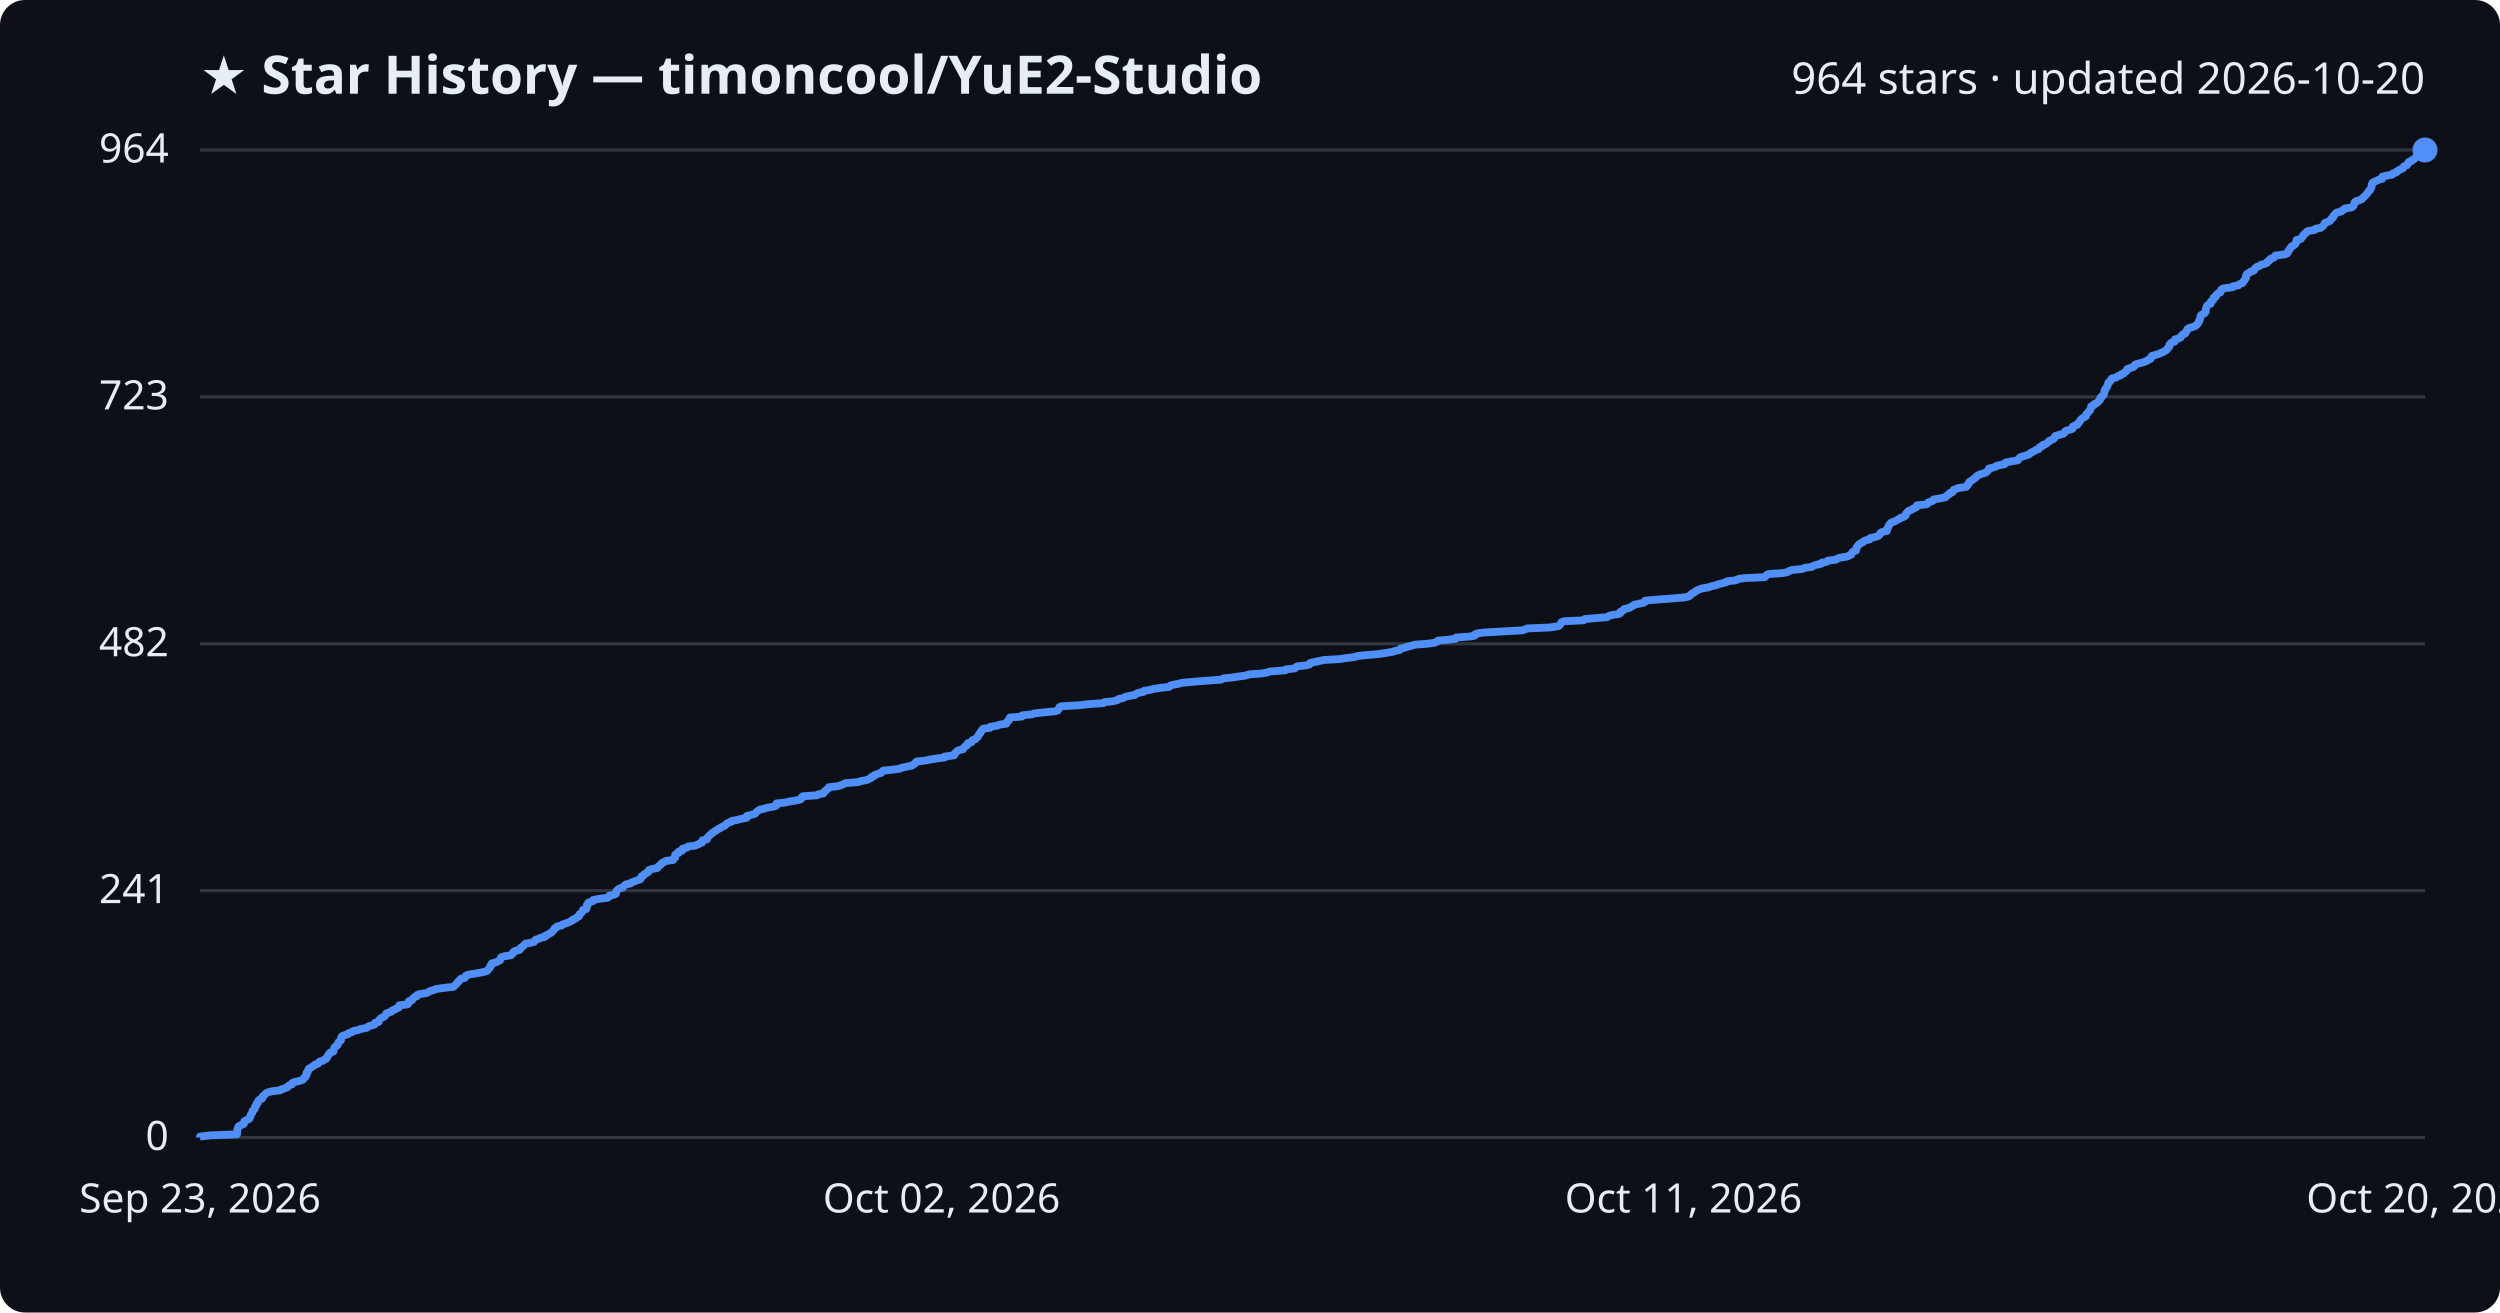
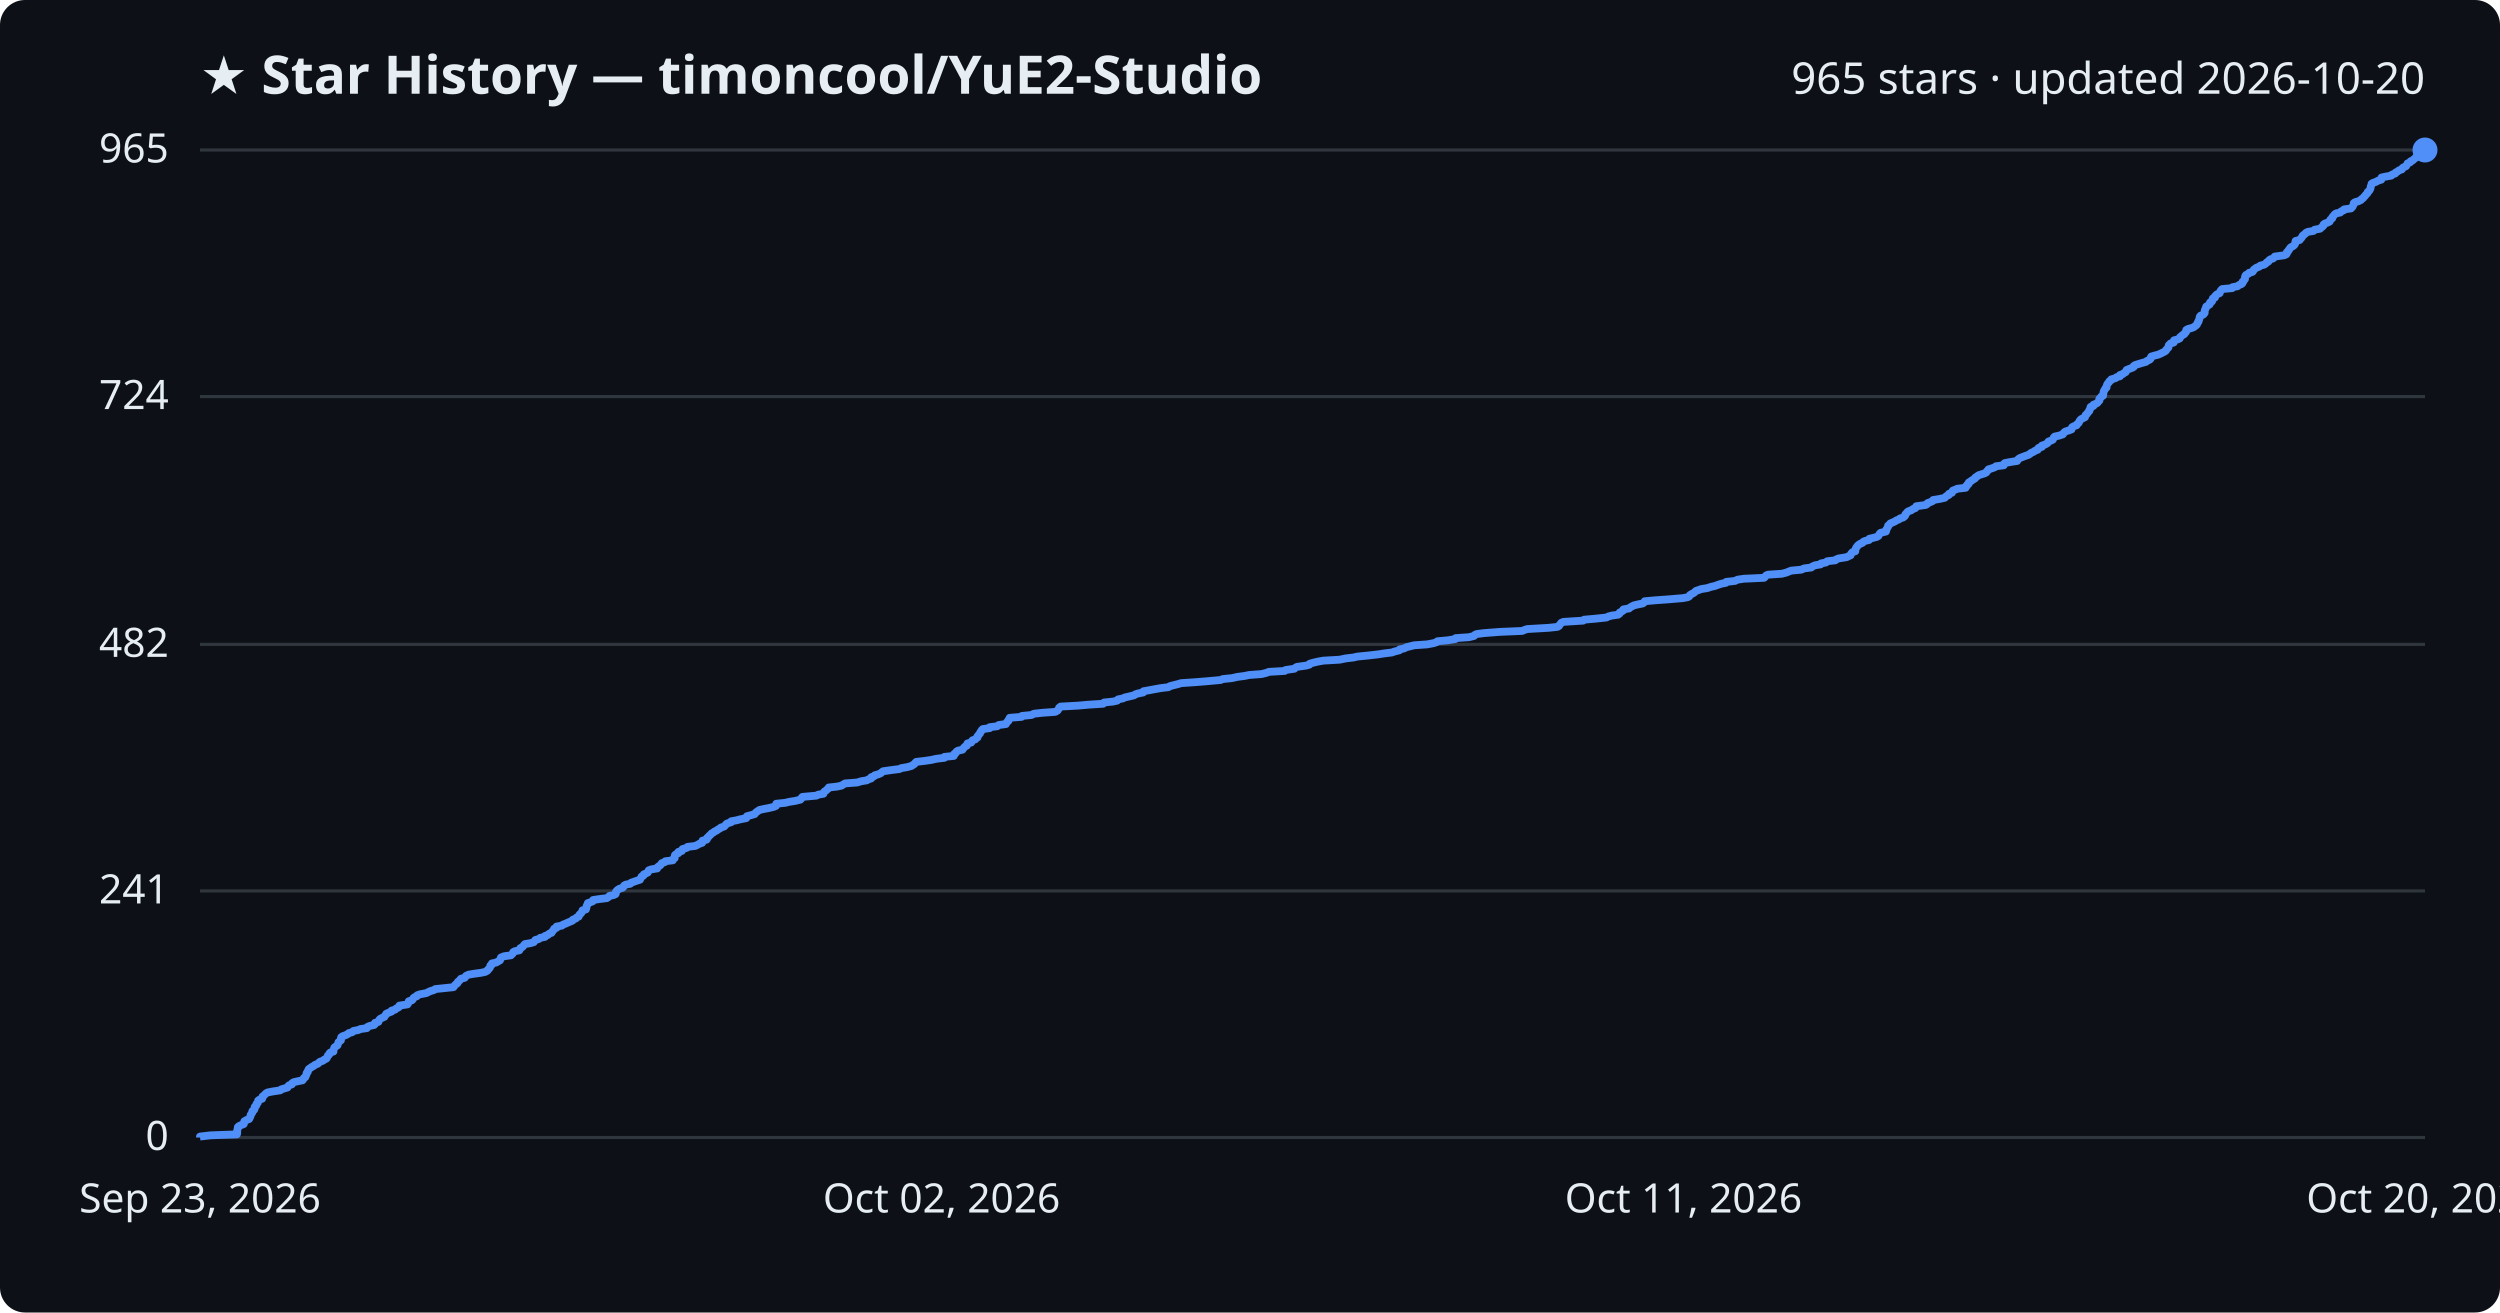
<svg xmlns="http://www.w3.org/2000/svg" viewBox="0 0 800 420" font-family="Segoe UI, sans-serif">
  <rect width="800" height="420" fill="#0d1117" rx="8" />
  <text x="64" y="30" fill="#e6edf3" font-size="17" font-weight="700">★ Star History — timoncool/YuE2-Studio</text>
-   <text x="776" y="30" fill="#e6edf3" font-size="14" text-anchor="end">964 stars · updated 2026-10-20</text>
+   <text x="776" y="30" fill="#e6edf3" font-size="14" text-anchor="end">965 stars · updated 2026-10-20</text>
  <line x1="64" y1="364.0" x2="776" y2="364.0" stroke="#30363d" stroke-width="1" />
  <text x="54" y="368.0" fill="#e6edf3" font-size="13" text-anchor="end">0</text>
-   <line x1="64" y1="285.0" x2="776" y2="285.0" stroke="#30363d" stroke-width="1" />
-   <text x="54" y="289.0" fill="#e6edf3" font-size="13" text-anchor="end">241</text>
-   <line x1="64" y1="206.0" x2="776" y2="206.0" stroke="#30363d" stroke-width="1" />
-   <text x="54" y="210.0" fill="#e6edf3" font-size="13" text-anchor="end">482</text>
-   <line x1="64" y1="127.0" x2="776" y2="127.0" stroke="#30363d" stroke-width="1" />
-   <text x="54" y="131.0" fill="#e6edf3" font-size="13" text-anchor="end">723</text>
+   <line x1="64" y1="285.1" x2="776" y2="285.1" stroke="#30363d" stroke-width="1" />
+   <text x="54" y="289.1" fill="#e6edf3" font-size="13" text-anchor="end">241</text>
+   <line x1="64" y1="206.2" x2="776" y2="206.2" stroke="#30363d" stroke-width="1" />
+   <text x="54" y="210.2" fill="#e6edf3" font-size="13" text-anchor="end">482</text>
+   <line x1="64" y1="126.9" x2="776" y2="126.9" stroke="#30363d" stroke-width="1" />
+   <text x="54" y="130.9" fill="#e6edf3" font-size="13" text-anchor="end">724</text>
  <line x1="64" y1="48.0" x2="776" y2="48.0" stroke="#30363d" stroke-width="1" />
-   <text x="54" y="52.0" fill="#e6edf3" font-size="13" text-anchor="end">964</text>
-   <path d="M64.0,364.0 L64.0,363.7 L67.4,363.3 L75.8,363.0 L75.9,362.7 L75.9,362.4 L75.9,362.0 L75.9,361.7 L76.0,361.4 L76.1,361.0 L76.2,360.7 L76.4,360.4 L77.0,360.1 L78.0,359.7 L78.1,359.4 L78.1,359.1 L78.2,358.8 L78.9,358.4 L79.7,358.1 L79.9,357.8 L80.0,357.4 L80.2,357.1 L80.2,356.8 L80.4,356.5 L80.7,356.1 L80.8,355.8 L80.8,355.5 L81.3,355.1 L81.5,354.8 L81.5,354.5 L81.6,354.2 L82.0,353.8 L82.0,353.5 L82.1,353.2 L82.5,352.9 L82.6,352.5 L82.7,352.2 L83.0,351.9 L83.9,351.5 L84.0,351.2 L84.0,350.9 L84.4,350.6 L84.8,350.2 L85.1,349.9 L85.6,349.6 L87.1,349.2 L89.7,348.9 L90.0,348.6 L91.0,348.3 L92.0,347.9 L92.2,347.6 L92.5,347.3 L93.4,347.0 L93.5,346.6 L94.0,346.3 L95.4,346.0 L96.8,345.6 L97.1,345.3 L97.2,345.0 L97.7,344.7 L97.8,344.3 L98.1,344.0 L98.1,343.7 L98.1,343.3 L98.5,343.0 L98.5,342.7 L98.7,342.4 L98.8,342.0 L99.4,341.7 L99.8,341.4 L100.4,341.1 L100.7,340.7 L101.7,340.4 L102.0,340.1 L102.3,339.7 L103.4,339.4 L103.7,339.1 L104.4,338.8 L104.6,338.4 L104.8,338.1 L104.9,337.8 L105.3,337.4 L105.4,337.1 L105.7,336.8 L106.7,336.5 L106.7,336.1 L106.8,335.8 L107.0,335.5 L107.0,335.2 L107.4,334.8 L108.0,334.5 L108.1,334.2 L108.2,333.8 L108.3,333.5 L108.7,333.2 L109.1,332.9 L109.1,332.5 L109.2,332.2 L109.2,331.9 L109.6,331.5 L110.5,331.2 L111.4,330.9 L111.6,330.6 L112.8,330.2 L113.1,329.9 L114.7,329.6 L115.3,329.3 L117.4,328.9 L117.6,328.6 L118.3,328.3 L119.8,327.9 L120.0,327.6 L120.0,327.3 L121.2,327.0 L121.2,326.6 L121.4,326.3 L121.7,326.0 L122.3,325.6 L123.0,325.3 L123.2,325.0 L123.5,324.7 L123.6,324.3 L124.5,324.0 L125.3,323.7 L125.4,323.4 L126.4,323.0 L126.8,322.7 L127.6,322.4 L127.8,322.0 L127.8,321.7 L130.4,321.4 L130.7,321.1 L130.7,320.7 L130.8,320.4 L131.8,320.1 L132.1,319.7 L132.2,319.4 L132.6,319.1 L133.4,318.8 L133.5,318.4 L134.3,318.1 L136.5,317.8 L137.0,317.5 L137.7,317.1 L138.9,316.8 L139.4,316.5 L142.2,316.1 L145.1,315.8 L145.4,315.5 L145.7,315.2 L146.1,314.8 L146.4,314.5 L146.5,314.2 L147.0,313.8 L147.2,313.5 L147.5,313.2 L148.8,312.9 L149.0,312.5 L149.1,312.2 L149.9,311.9 L151.7,311.6 L154.0,311.2 L155.3,310.9 L156.0,310.6 L156.2,310.2 L156.5,309.9 L156.8,309.6 L156.9,309.3 L157.0,308.9 L157.4,308.6 L157.4,308.3 L158.9,307.9 L159.3,307.6 L160.0,307.3 L160.1,307.0 L160.3,306.6 L160.4,306.3 L161.4,306.0 L163.5,305.7 L163.9,305.3 L164.2,305.0 L164.2,304.7 L164.8,304.3 L166.2,304.0 L166.5,303.7 L166.5,303.4 L167.1,303.0 L167.5,302.7 L167.7,302.4 L168.1,302.0 L169.8,301.7 L170.9,301.4 L171.1,301.1 L171.4,300.7 L172.5,300.4 L172.9,300.1 L174.4,299.8 L174.5,299.4 L175.3,299.1 L175.7,298.8 L176.5,298.4 L176.7,298.1 L177.0,297.8 L177.3,297.5 L177.4,297.1 L178.1,296.8 L178.2,296.5 L179.8,296.1 L180.1,295.8 L181.0,295.5 L181.9,295.2 L182.6,294.8 L183.3,294.5 L183.4,294.2 L184.3,293.9 L184.6,293.5 L185.3,293.2 L185.3,292.9 L185.5,292.5 L186.0,292.2 L186.2,291.9 L186.4,291.6 L186.5,291.2 L187.6,290.9 L187.7,290.6 L187.8,290.2 L187.8,289.9 L187.8,289.6 L188.2,289.3 L188.2,288.9 L189.0,288.6 L189.8,288.3 L189.8,288.0 L191.9,287.6 L194.3,287.3 L194.9,287.0 L195.0,286.6 L196.5,286.3 L197.1,286.0 L197.1,285.7 L197.2,285.3 L197.4,285.0 L197.7,284.7 L198.2,284.3 L199.3,284.0 L199.5,283.7 L199.8,283.4 L200.3,283.0 L201.8,282.7 L202.0,282.4 L203.1,282.0 L203.9,281.7 L204.9,281.4 L204.9,281.1 L205.3,280.7 L205.3,280.4 L206.0,280.1 L206.1,279.8 L206.8,279.4 L207.4,279.1 L207.4,278.8 L207.7,278.4 L208.5,278.1 L210.3,277.8 L210.4,277.5 L210.9,277.1 L211.3,276.8 L211.6,276.5 L211.9,276.1 L212.7,275.8 L213.0,275.5 L215.4,275.2 L215.5,274.8 L216.0,274.5 L216.0,274.2 L216.0,273.9 L216.1,273.5 L216.5,273.2 L217.2,272.9 L217.2,272.5 L218.3,272.2 L218.3,271.9 L218.4,271.6 L219.9,271.2 L220.1,270.9 L222.5,270.6 L223.4,270.2 L223.9,269.9 L224.7,269.6 L224.8,269.3 L224.8,268.9 L226.2,268.6 L226.3,268.3 L226.4,268.0 L226.8,267.6 L227.1,267.3 L227.5,267.0 L227.8,266.6 L228.4,266.3 L228.7,266.0 L229.3,265.7 L229.8,265.3 L230.5,265.0 L230.8,264.7 L231.8,264.3 L232.2,264.0 L232.4,263.7 L232.8,263.4 L234.0,263.0 L234.1,262.7 L235.8,262.4 L236.9,262.1 L238.9,261.7 L239.0,261.4 L239.0,261.1 L240.6,260.7 L241.6,260.4 L241.8,260.1 L242.1,259.8 L242.7,259.4 L243.1,259.1 L244.4,258.8 L245.9,258.4 L247.6,258.1 L248.4,257.8 L248.4,257.5 L248.5,257.1 L251.3,256.8 L252.6,256.5 L254.5,256.2 L256.2,255.8 L256.5,255.5 L256.5,255.2 L256.9,254.8 L261.4,254.5 L261.8,254.2 L263.5,253.9 L263.7,253.5 L263.9,253.2 L264.4,252.9 L264.7,252.5 L265.2,252.2 L265.3,251.9 L268.0,251.6 L269.3,251.2 L270.0,250.9 L270.5,250.6 L274.4,250.3 L275.7,249.9 L277.4,249.6 L278.0,249.3 L278.8,248.9 L278.9,248.6 L279.8,248.3 L279.9,248.0 L281.0,247.6 L282.0,247.3 L282.2,247.0 L282.6,246.6 L285.5,246.3 L287.9,246.0 L288.5,245.7 L290.3,245.3 L291.8,245.0 L292.2,244.7 L292.7,244.4 L293.0,244.0 L293.3,243.7 L295.9,243.4 L298.0,243.0 L299.8,242.7 L302.3,242.4 L302.3,242.1 L305.3,241.7 L305.5,241.4 L305.5,241.1 L306.0,240.7 L306.2,240.4 L306.7,240.1 L308.1,239.8 L308.3,239.4 L308.6,239.1 L308.9,238.8 L309.5,238.5 L309.5,238.1 L309.7,237.8 L310.9,237.5 L311.0,237.1 L311.3,236.8 L312.2,236.5 L312.4,236.2 L312.9,235.8 L313.0,235.5 L313.2,235.2 L313.4,234.8 L313.8,234.5 L313.8,234.2 L314.1,233.9 L314.3,233.5 L314.6,233.2 L316.8,232.9 L316.8,232.6 L319.2,232.2 L319.7,231.9 L322.0,231.6 L322.1,231.2 L322.3,230.9 L322.8,230.6 L322.8,230.3 L323.1,229.9 L323.2,229.6 L327.0,229.3 L327.1,228.9 L330.2,228.6 L330.9,228.3 L333.6,228.0 L337.8,227.6 L338.5,227.3 L338.7,227.0 L338.9,226.7 L339.0,226.3 L339.6,226.0 L345.1,225.7 L348.5,225.3 L353.1,225.0 L353.4,224.7 L356.3,224.4 L357.6,224.0 L357.9,223.7 L359.4,223.4 L360.1,223.0 L361.3,222.7 L363.1,222.4 L363.4,222.1 L364.3,221.7 L365.9,221.4 L366.0,221.1 L367.8,220.8 L369.4,220.4 L371.5,220.1 L374.1,219.8 L374.5,219.4 L375.6,219.1 L377.2,218.8 L378.2,218.5 L382.6,218.1 L386.4,217.8 L390.7,217.5 L391.5,217.1 L394.3,216.8 L396.2,216.5 L398.5,216.2 L399.8,215.8 L403.8,215.5 L405.5,215.2 L406.2,214.9 L411.3,214.5 L411.5,214.2 L414.3,213.9 L414.6,213.5 L415.2,213.2 L418.1,212.9 L419.1,212.6 L419.2,212.2 L420.3,211.9 L421.9,211.6 L423.6,211.2 L428.8,210.9 L430.7,210.6 L433.2,210.3 L434.6,209.9 L437.6,209.6 L441.2,209.3 L443.1,209.0 L445.6,208.6 L446.4,208.3 L447.9,208.0 L448.1,207.6 L449.4,207.3 L450.3,207.0 L451.4,206.7 L452.7,206.3 L456.8,206.0 L459.0,205.7 L459.9,205.3 L460.1,205.0 L463.5,204.7 L465.8,204.4 L466.0,204.0 L470.3,203.7 L471.9,203.4 L472.0,203.0 L472.7,202.7 L474.9,202.4 L480.2,202.1 L487.3,201.7 L488.0,201.4 L488.8,201.1 L495.8,200.8 L498.6,200.4 L499.1,200.1 L499.3,199.8 L499.5,199.4 L499.7,199.1 L500.5,198.8 L506.8,198.5 L507.1,198.1 L510.5,197.8 L514.3,197.5 L514.8,197.1 L515.9,196.8 L518.0,196.5 L518.5,196.2 L518.5,195.8 L519.1,195.5 L519.6,195.2 L519.7,194.9 L521.5,194.5 L521.8,194.2 L522.5,193.9 L523.0,193.5 L524.4,193.2 L525.9,192.9 L526.4,192.6 L526.5,192.2 L529.8,191.9 L534.0,191.6 L538.7,191.2 L540.3,190.9 L540.8,190.6 L541.0,190.3 L541.5,189.9 L542.1,189.6 L542.5,189.3 L542.9,189.0 L543.8,188.6 L544.6,188.3 L546.5,188.0 L547.7,187.6 L549.0,187.3 L549.8,187.0 L551.0,186.7 L552.5,186.3 L552.6,186.0 L555.5,185.7 L556.2,185.3 L558.2,185.0 L564.7,184.7 L565.0,184.4 L565.3,184.0 L565.9,183.7 L570.4,183.4 L571.9,183.1 L572.6,182.7 L573.4,182.4 L576.6,182.1 L577.5,181.7 L579.8,181.4 L580.2,181.1 L581.0,180.8 L582.8,180.4 L582.9,180.1 L584.5,179.8 L584.9,179.4 L587.5,179.1 L587.8,178.8 L588.6,178.5 L591.1,178.1 L591.7,177.8 L592.4,177.5 L592.5,177.2 L592.7,176.8 L593.0,176.5 L593.9,176.2 L593.9,175.8 L594.1,175.5 L594.1,175.2 L594.3,174.9 L594.6,174.5 L594.9,174.2 L595.3,173.9 L596.2,173.5 L596.4,173.2 L597.0,172.9 L598.3,172.6 L598.4,172.2 L599.8,171.9 L600.8,171.6 L601.3,171.3 L601.6,170.9 L601.7,170.6 L602.1,170.3 L603.8,169.9 L603.8,169.6 L603.8,169.3 L604.1,169.0 L604.2,168.6 L604.4,168.3 L604.5,168.0 L604.9,167.6 L605.1,167.3 L605.8,167.0 L606.6,166.7 L607.2,166.3 L607.9,166.0 L608.2,165.7 L609.2,165.4 L609.8,165.0 L609.9,164.7 L609.9,164.4 L610.3,164.0 L610.5,163.7 L610.9,163.4 L611.8,163.1 L612.3,162.7 L613.1,162.4 L613.4,162.1 L613.4,161.7 L616.4,161.4 L616.9,161.1 L617.0,160.8 L618.2,160.4 L618.7,160.1 L618.8,159.8 L620.7,159.5 L622.6,159.1 L622.8,158.8 L623.1,158.5 L623.8,158.1 L623.9,157.8 L624.8,157.5 L624.9,157.2 L625.1,156.8 L625.9,156.5 L626.5,156.2 L629.2,155.8 L629.3,155.5 L629.7,155.2 L629.8,154.9 L630.2,154.5 L630.2,154.2 L630.7,153.9 L631.1,153.6 L631.7,153.2 L632.2,152.9 L632.3,152.6 L632.8,152.2 L633.4,151.9 L634.2,151.6 L635.3,151.3 L635.9,150.9 L636.1,150.6 L636.4,150.3 L636.5,149.9 L637.8,149.6 L638.7,149.3 L639.0,149.0 L641.4,148.6 L641.4,148.3 L641.8,148.0 L643.3,147.7 L645.7,147.3 L645.9,147.0 L646.1,146.7 L646.5,146.3 L647.5,146.0 L648.4,145.7 L649.3,145.4 L649.7,145.0 L650.2,144.7 L650.9,144.4 L651.4,144.0 L652.4,143.7 L652.4,143.4 L652.7,143.1 L653.6,142.7 L653.7,142.4 L654.6,142.1 L655.1,141.8 L655.5,141.4 L655.7,141.1 L656.5,140.8 L657.2,140.4 L657.4,140.1 L657.5,139.8 L657.7,139.5 L659.1,139.1 L660.3,138.8 L660.6,138.5 L660.8,138.1 L661.2,137.8 L662.3,137.5 L663.2,137.2 L663.2,136.8 L663.3,136.5 L663.9,136.2 L664.8,135.9 L664.9,135.5 L665.3,135.2 L665.5,134.9 L665.7,134.5 L666.0,134.2 L666.3,133.9 L666.8,133.6 L667.5,133.2 L667.5,132.9 L667.6,132.6 L668.0,132.2 L668.3,131.9 L668.5,131.6 L668.8,131.3 L668.9,130.9 L669.1,130.6 L669.2,130.3 L669.2,130.0 L670.1,129.6 L670.2,129.3 L670.9,129.0 L671.4,128.6 L671.6,128.3 L672.0,128.0 L672.1,127.7 L672.1,127.3 L672.6,127.0 L672.7,126.7 L673.2,126.3 L673.3,126.0 L673.4,125.7 L673.4,125.4 L673.4,125.0 L673.6,124.7 L673.9,124.4 L674.0,124.0 L674.3,123.7 L674.4,123.4 L674.5,123.1 L674.6,122.7 L674.7,122.4 L675.2,122.1 L675.3,121.8 L675.7,121.4 L675.8,121.1 L677.2,120.8 L677.6,120.4 L678.6,120.1 L678.7,119.8 L679.6,119.5 L679.9,119.1 L680.4,118.8 L680.7,118.5 L680.7,118.1 L681.5,117.8 L682.6,117.5 L683.0,117.2 L683.1,116.8 L683.6,116.5 L684.9,116.2 L685.9,115.9 L687.0,115.5 L687.3,115.2 L688.1,114.9 L688.4,114.5 L688.4,114.2 L688.6,113.9 L689.7,113.6 L690.9,113.2 L691.6,112.9 L692.3,112.6 L693.0,112.2 L693.4,111.9 L693.5,111.6 L693.9,111.3 L694.2,110.9 L694.2,110.6 L694.2,110.3 L694.5,110.0 L694.9,109.6 L695.9,109.3 L695.9,109.0 L696.0,108.6 L697.2,108.3 L697.8,108.0 L697.8,107.7 L698.3,107.3 L698.5,107.0 L699.3,106.7 L699.4,106.3 L699.7,106.0 L699.8,105.7 L699.9,105.4 L700.4,105.0 L701.5,104.7 L702.3,104.4 L702.8,104.1 L703.2,103.7 L703.4,103.4 L703.5,103.1 L703.8,102.7 L703.8,102.4 L704.0,102.1 L704.1,101.8 L704.1,101.4 L704.2,101.1 L704.4,100.8 L705.2,100.4 L705.6,100.1 L705.8,99.8 L705.8,99.5 L705.8,99.1 L705.9,98.8 L706.0,98.5 L706.1,98.2 L706.3,97.8 L706.7,97.5 L707.4,97.2 L707.4,96.8 L707.5,96.5 L708.0,96.2 L708.3,95.9 L708.3,95.5 L708.4,95.2 L709.1,94.9 L709.1,94.5 L709.4,94.2 L709.7,93.9 L710.5,93.6 L710.7,93.2 L710.7,92.9 L710.9,92.6 L711.4,92.3 L714.5,91.9 L714.6,91.6 L716.3,91.3 L716.7,90.9 L717.6,90.6 L717.8,90.3 L717.9,90.0 L718.3,89.6 L718.4,89.3 L718.7,89.0 L718.7,88.6 L718.7,88.3 L718.8,88.0 L719.0,87.7 L719.8,87.3 L720.0,87.0 L721.0,86.7 L721.4,86.4 L721.5,86.0 L721.8,85.7 L722.2,85.4 L723.3,85.0 L723.6,84.7 L724.8,84.4 L725.4,84.1 L725.6,83.7 L726.2,83.4 L726.3,83.1 L726.8,82.7 L727.7,82.4 L728.0,82.1 L728.1,81.8 L731.1,81.4 L731.9,81.1 L732.1,80.8 L732.1,80.5 L732.5,80.1 L732.6,79.8 L732.9,79.5 L733.1,79.1 L733.4,78.8 L734.0,78.5 L734.4,78.2 L734.7,77.8 L734.8,77.5 L734.8,77.2 L734.9,76.8 L736.2,76.5 L736.4,76.2 L736.7,75.9 L737.0,75.5 L737.1,75.2 L737.4,74.9 L737.9,74.6 L738.1,74.2 L738.7,73.9 L740.6,73.6 L741.0,73.2 L742.7,72.9 L743.0,72.6 L743.4,72.3 L743.7,71.9 L743.8,71.6 L744.0,71.3 L745.2,70.9 L745.7,70.6 L745.9,70.3 L746.0,70.0 L746.6,69.6 L746.6,69.3 L746.8,69.0 L747.1,68.7 L747.4,68.3 L747.8,68.0 L749.2,67.7 L749.5,67.3 L750.2,67.0 L750.4,66.7 L752.5,66.4 L753.0,66.0 L753.2,65.7 L753.3,65.4 L753.4,65.0 L753.5,64.7 L753.9,64.4 L755.0,64.1 L755.8,63.7 L756.0,63.4 L756.4,63.1 L756.7,62.8 L757.1,62.4 L757.3,62.1 L757.6,61.8 L757.9,61.4 L758.0,61.1 L758.4,60.8 L758.6,60.5 L758.8,60.1 L758.9,59.8 L758.9,59.5 L758.9,59.1 L759.2,58.8 L759.2,58.5 L759.7,58.2 L760.6,57.8 L761.3,57.5 L762.3,57.2 L762.3,56.9 L762.4,56.5 L763.8,56.2 L765.5,55.9 L765.7,55.5 L766.8,55.2 L766.9,54.9 L767.5,54.6 L768.0,54.2 L768.9,53.9 L769.0,53.6 L769.3,53.2 L770.2,52.9 L770.4,52.6 L770.6,52.3 L770.7,51.9 L771.6,51.6 L771.7,51.3 L772.4,51.0 L772.8,50.6 L773.2,50.3 L773.4,50.0 L774.7,49.6 L774.8,49.3 L774.9,49.0 L775.3,48.7 L775.8,48.3 L776.0,48.0 L776.0,48.0" fill="none" stroke="#4f8ff7" stroke-width="2.5" stroke-linejoin="round" />
+   <text x="54" y="52.0" fill="#e6edf3" font-size="13" text-anchor="end">965</text>
+   <path d="M64.0,364.0 L64.0,363.7 L67.4,363.3 L75.8,363.0 L75.9,362.7 L75.9,362.4 L75.9,362.0 L75.9,361.7 L76.0,361.4 L76.1,361.1 L76.1,360.7 L76.4,360.4 L77.0,360.1 L78.0,359.7 L78.1,359.4 L78.1,359.1 L78.2,358.8 L78.9,358.4 L79.7,358.1 L79.9,357.8 L80.0,357.5 L80.2,357.1 L80.2,356.8 L80.4,356.5 L80.7,356.1 L80.7,355.8 L80.8,355.5 L81.3,355.2 L81.5,354.8 L81.5,354.5 L81.5,354.2 L82.0,353.8 L82.0,353.5 L82.1,353.2 L82.5,352.9 L82.6,352.5 L82.6,352.2 L83.0,351.9 L83.9,351.6 L84.0,351.2 L84.0,350.9 L84.4,350.6 L84.8,350.2 L85.1,349.9 L85.6,349.6 L87.1,349.3 L89.7,348.9 L90.0,348.6 L91.0,348.3 L92.0,348.0 L92.2,347.6 L92.5,347.3 L93.4,347.0 L93.5,346.6 L94.0,346.3 L95.3,346.0 L96.8,345.7 L97.1,345.3 L97.2,345.0 L97.7,344.7 L97.8,344.4 L98.0,344.0 L98.1,343.7 L98.1,343.4 L98.5,343.0 L98.5,342.7 L98.7,342.4 L98.8,342.1 L99.4,341.7 L99.8,341.4 L100.4,341.1 L100.7,340.8 L101.7,340.4 L102.0,340.1 L102.3,339.8 L103.4,339.4 L103.7,339.1 L104.4,338.8 L104.6,338.5 L104.8,338.1 L104.9,337.8 L105.3,337.5 L105.4,337.1 L105.7,336.8 L106.7,336.5 L106.7,336.2 L106.8,335.8 L106.9,335.5 L107.0,335.2 L107.4,334.9 L108.0,334.5 L108.1,334.2 L108.2,333.9 L108.3,333.5 L108.7,333.2 L109.1,332.9 L109.1,332.6 L109.1,332.2 L109.2,331.9 L109.6,331.6 L110.5,331.3 L111.3,330.9 L111.6,330.6 L112.7,330.3 L113.1,329.9 L114.7,329.6 L115.3,329.3 L117.4,329.0 L117.6,328.6 L118.3,328.3 L119.7,328.0 L120.0,327.7 L120.0,327.3 L121.1,327.0 L121.2,326.7 L121.4,326.3 L121.7,326.0 L122.3,325.7 L123.0,325.4 L123.2,325.0 L123.5,324.7 L123.6,324.4 L124.5,324.0 L125.3,323.7 L125.3,323.4 L126.4,323.1 L126.8,322.7 L127.5,322.4 L127.8,322.1 L127.8,321.8 L130.4,321.4 L130.6,321.1 L130.7,320.8 L130.8,320.4 L131.8,320.1 L132.1,319.8 L132.2,319.5 L132.6,319.1 L133.4,318.8 L133.5,318.5 L134.3,318.2 L136.4,317.8 L137.0,317.5 L137.6,317.2 L138.9,316.8 L139.3,316.5 L142.2,316.2 L145.1,315.9 L145.4,315.5 L145.6,315.2 L146.0,314.9 L146.4,314.6 L146.5,314.2 L146.9,313.9 L147.2,313.6 L147.5,313.2 L148.7,312.9 L148.9,312.6 L149.1,312.3 L149.9,311.9 L151.7,311.6 L153.9,311.3 L155.3,311.0 L156.0,310.6 L156.1,310.3 L156.5,310.0 L156.8,309.6 L156.9,309.3 L156.9,309.0 L157.4,308.7 L157.4,308.3 L158.8,308.0 L159.3,307.7 L160.0,307.3 L160.1,307.0 L160.2,306.7 L160.3,306.4 L161.3,306.0 L163.5,305.7 L163.8,305.4 L164.1,305.1 L164.2,304.7 L164.7,304.4 L166.2,304.1 L166.4,303.7 L166.5,303.4 L167.1,303.1 L167.4,302.8 L167.7,302.4 L168.0,302.1 L169.8,301.8 L170.8,301.5 L171.1,301.1 L171.3,300.8 L172.4,300.5 L172.9,300.1 L174.4,299.8 L174.4,299.5 L175.3,299.2 L175.7,298.8 L176.5,298.5 L176.6,298.2 L176.9,297.9 L177.2,297.5 L177.3,297.2 L178.1,296.9 L178.1,296.5 L179.8,296.2 L180.1,295.9 L180.9,295.6 L181.8,295.2 L182.5,294.9 L183.2,294.6 L183.3,294.3 L184.3,293.9 L184.5,293.6 L185.2,293.3 L185.3,292.9 L185.5,292.6 L185.9,292.3 L186.1,292.0 L186.4,291.6 L186.4,291.3 L187.5,291.0 L187.6,290.6 L187.7,290.3 L187.7,290.0 L187.8,289.7 L188.1,289.3 L188.1,289.0 L189.0,288.7 L189.7,288.4 L189.8,288.0 L191.8,287.7 L194.2,287.4 L194.8,287.0 L195.0,286.7 L196.4,286.4 L197.0,286.1 L197.1,285.7 L197.1,285.4 L197.3,285.1 L197.6,284.8 L198.2,284.4 L199.2,284.1 L199.5,283.8 L199.7,283.4 L200.2,283.1 L201.7,282.8 L201.9,282.5 L203.0,282.1 L203.9,281.8 L204.8,281.5 L204.9,281.2 L205.2,280.8 L205.3,280.5 L205.9,280.2 L206.0,279.8 L206.7,279.5 L207.3,279.2 L207.4,278.9 L207.6,278.5 L208.4,278.2 L210.3,277.9 L210.3,277.6 L210.8,277.2 L211.3,276.9 L211.5,276.6 L211.8,276.2 L212.7,275.9 L212.9,275.6 L215.3,275.3 L215.4,274.9 L215.9,274.6 L215.9,274.3 L215.9,273.9 L216.0,273.6 L216.4,273.3 L217.1,273.0 L217.1,272.6 L218.2,272.3 L218.2,272.0 L218.4,271.7 L219.8,271.3 L220.0,271.0 L222.5,270.7 L223.3,270.3 L223.8,270.0 L224.7,269.7 L224.7,269.4 L224.8,269.0 L226.1,268.7 L226.3,268.4 L226.3,268.1 L226.8,267.7 L227.0,267.4 L227.4,267.1 L227.7,266.7 L228.3,266.4 L228.6,266.1 L229.3,265.8 L229.8,265.4 L230.4,265.1 L230.7,264.8 L231.7,264.5 L232.1,264.1 L232.3,263.8 L232.7,263.5 L234.0,263.1 L234.0,262.8 L235.7,262.5 L236.8,262.2 L238.8,261.8 L238.9,261.5 L239.0,261.2 L240.5,260.8 L241.5,260.5 L241.7,260.2 L242.0,259.9 L242.6,259.5 L243.0,259.2 L244.3,258.9 L245.9,258.6 L247.6,258.2 L248.3,257.9 L248.4,257.6 L248.4,257.2 L251.3,256.9 L252.5,256.6 L254.4,256.3 L256.1,255.9 L256.4,255.6 L256.5,255.3 L256.8,255.0 L261.3,254.6 L261.8,254.3 L263.5,254.0 L263.6,253.6 L263.8,253.3 L264.3,253.0 L264.6,252.7 L265.1,252.3 L265.2,252.0 L267.9,251.7 L269.3,251.4 L269.9,251.0 L270.4,250.7 L274.3,250.4 L275.6,250.0 L277.4,249.7 L277.9,249.4 L278.8,249.1 L278.8,248.7 L279.7,248.4 L279.9,248.1 L281.0,247.8 L281.9,247.4 L282.2,247.1 L282.6,246.8 L285.4,246.4 L287.8,246.1 L288.4,245.8 L290.2,245.5 L291.7,245.1 L292.1,244.8 L292.6,244.5 L292.9,244.1 L293.2,243.8 L295.8,243.5 L297.9,243.2 L299.7,242.8 L302.2,242.5 L302.2,242.2 L305.2,241.9 L305.4,241.5 L305.4,241.2 L305.9,240.9 L306.1,240.5 L306.6,240.2 L308.0,239.9 L308.2,239.6 L308.5,239.2 L308.8,238.9 L309.4,238.6 L309.4,238.3 L309.6,237.9 L310.8,237.6 L310.9,237.3 L311.2,236.9 L312.1,236.6 L312.3,236.3 L312.8,236.0 L312.8,235.6 L313.1,235.3 L313.3,235.0 L313.6,234.7 L313.7,234.3 L314.0,234.0 L314.1,233.7 L314.5,233.3 L316.7,233.0 L316.7,232.7 L319.1,232.4 L319.6,232.0 L321.9,231.7 L322.0,231.4 L322.2,231.1 L322.7,230.7 L322.7,230.4 L323.0,230.1 L323.1,229.7 L326.9,229.4 L327.0,229.1 L330.1,228.8 L330.8,228.4 L333.5,228.1 L337.7,227.8 L338.4,227.4 L338.6,227.1 L338.8,226.8 L338.9,226.5 L339.4,226.1 L345.0,225.8 L348.3,225.5 L353.0,225.2 L353.3,224.8 L356.2,224.5 L357.5,224.2 L357.8,223.8 L359.3,223.5 L359.9,223.2 L361.2,222.9 L362.9,222.5 L363.3,222.2 L364.2,221.9 L365.8,221.6 L365.9,221.2 L367.6,220.9 L369.2,220.6 L371.4,220.2 L373.9,219.9 L374.3,219.6 L375.4,219.3 L377.0,218.9 L378.0,218.6 L382.5,218.3 L386.2,218.0 L390.6,217.6 L391.3,217.3 L394.2,217.0 L396.0,216.6 L398.3,216.3 L399.7,216.0 L403.7,215.7 L405.3,215.3 L406.0,215.0 L411.1,214.7 L411.4,214.4 L414.2,214.0 L414.5,213.7 L415.0,213.4 L417.9,213.0 L419.0,212.7 L419.1,212.4 L420.1,212.1 L421.8,211.7 L423.5,211.4 L428.7,211.1 L430.6,210.7 L433.1,210.4 L434.4,210.1 L437.5,209.8 L441.0,209.4 L442.9,209.1 L445.4,208.8 L446.2,208.5 L447.8,208.1 L447.9,207.8 L449.3,207.5 L450.1,207.1 L451.3,206.8 L452.5,206.5 L456.7,206.2 L458.8,205.8 L459.7,205.5 L460.0,205.2 L463.3,204.9 L465.7,204.5 L465.8,204.2 L470.1,203.9 L471.7,203.5 L471.9,203.2 L472.5,202.9 L474.8,202.6 L480.0,202.2 L487.1,201.9 L487.8,201.6 L488.7,201.3 L495.6,200.9 L498.4,200.6 L498.9,200.3 L499.1,199.9 L499.4,199.6 L499.6,199.3 L500.3,199.0 L506.6,198.6 L506.9,198.3 L510.3,198.0 L514.1,197.6 L514.6,197.3 L515.7,197.0 L517.8,196.7 L518.3,196.3 L518.3,196.0 L518.9,195.7 L519.4,195.4 L519.5,195.0 L521.3,194.7 L521.6,194.4 L522.3,194.0 L522.9,193.7 L524.2,193.4 L525.7,193.1 L526.2,192.7 L526.3,192.4 L529.6,192.1 L533.8,191.8 L538.5,191.4 L540.1,191.1 L540.6,190.8 L540.8,190.4 L541.3,190.1 L541.9,189.8 L542.3,189.5 L542.7,189.1 L543.6,188.8 L544.4,188.5 L546.3,188.2 L547.5,187.8 L548.8,187.5 L549.6,187.2 L550.8,186.8 L552.3,186.5 L552.4,186.2 L555.2,185.9 L556.0,185.5 L558.0,185.2 L564.5,184.9 L564.8,184.6 L565.1,184.2 L565.7,183.9 L570.2,183.6 L571.7,183.2 L572.4,182.9 L573.2,182.6 L576.4,182.3 L577.3,181.9 L579.6,181.6 L579.9,181.3 L580.8,180.9 L582.6,180.6 L582.7,180.3 L584.3,180.0 L584.7,179.6 L587.3,179.3 L587.6,179.0 L588.4,178.7 L590.9,178.3 L591.5,178.0 L592.2,177.7 L592.3,177.3 L592.5,177.0 L592.8,176.7 L593.7,176.4 L593.7,176.0 L593.8,175.7 L593.9,175.4 L594.1,175.1 L594.4,174.7 L594.7,174.4 L595.1,174.1 L596.0,173.7 L596.2,173.4 L596.8,173.1 L598.1,172.8 L598.2,172.4 L599.5,172.1 L600.6,171.8 L601.1,171.5 L601.3,171.1 L601.5,170.8 L601.8,170.5 L603.5,170.1 L603.6,169.8 L603.6,169.5 L603.8,169.2 L604.0,168.8 L604.2,168.5 L604.2,168.2 L604.6,167.9 L604.9,167.5 L605.6,167.2 L606.3,166.9 L606.9,166.5 L607.7,166.2 L608.0,165.9 L609.0,165.6 L609.5,165.2 L609.7,164.9 L609.7,164.6 L610.1,164.2 L610.3,163.9 L610.7,163.6 L611.6,163.3 L612.1,162.9 L612.9,162.6 L613.1,162.3 L613.2,162.0 L616.2,161.6 L616.7,161.3 L616.8,161.0 L617.9,160.6 L618.5,160.3 L618.6,160.0 L620.5,159.7 L622.3,159.3 L622.6,159.0 L622.9,158.7 L623.6,158.4 L623.7,158.0 L624.6,157.7 L624.7,157.4 L624.9,157.0 L625.7,156.7 L626.3,156.4 L629.0,156.1 L629.0,155.7 L629.5,155.4 L629.5,155.1 L630.0,154.8 L630.0,154.4 L630.5,154.1 L630.9,153.8 L631.5,153.4 L632.0,153.1 L632.1,152.8 L632.6,152.5 L633.1,152.1 L634.0,151.8 L635.0,151.5 L635.6,151.2 L635.8,150.8 L636.2,150.5 L636.3,150.2 L637.6,149.8 L638.4,149.5 L638.7,149.2 L641.2,148.9 L641.2,148.5 L641.5,148.2 L643.0,147.9 L645.5,147.5 L645.6,147.2 L645.9,146.9 L646.3,146.6 L647.3,146.2 L648.1,145.9 L649.0,145.6 L649.5,145.3 L650.0,144.9 L650.7,144.6 L651.1,144.3 L652.1,143.9 L652.1,143.6 L652.4,143.3 L653.4,143.0 L653.4,142.6 L654.3,142.3 L654.9,142.0 L655.3,141.7 L655.5,141.3 L656.3,141.0 L656.9,140.7 L657.1,140.3 L657.2,140.0 L657.5,139.7 L658.9,139.4 L660.1,139.0 L660.3,138.7 L660.5,138.4 L660.9,138.1 L662.1,137.7 L662.9,137.4 L662.9,137.1 L663.1,136.7 L663.6,136.4 L664.5,136.1 L664.6,135.8 L665.1,135.4 L665.3,135.1 L665.4,134.8 L665.7,134.4 L666.0,134.1 L666.6,133.8 L667.2,133.5 L667.3,133.1 L667.4,132.8 L667.8,132.5 L668.0,132.2 L668.3,131.8 L668.6,131.5 L668.6,131.2 L668.9,130.8 L668.9,130.5 L669.0,130.2 L669.9,129.9 L669.9,129.5 L670.7,129.2 L671.2,128.9 L671.4,128.6 L671.8,128.2 L671.8,127.9 L671.8,127.6 L672.3,127.2 L672.4,126.9 L673.0,126.6 L673.0,126.3 L673.1,125.9 L673.1,125.6 L673.2,125.3 L673.3,125.0 L673.6,124.6 L673.7,124.3 L674.1,124.0 L674.1,123.6 L674.2,123.3 L674.3,123.0 L674.5,122.7 L674.9,122.3 L675.0,122.0 L675.5,121.7 L675.6,121.4 L677.0,121.0 L677.3,120.7 L678.4,120.4 L678.4,120.0 L679.3,119.7 L679.6,119.4 L680.2,119.1 L680.4,118.7 L680.5,118.4 L681.2,118.1 L682.3,117.7 L682.8,117.4 L682.8,117.1 L683.3,116.8 L684.6,116.4 L685.6,116.1 L686.7,115.8 L687.0,115.5 L687.9,115.1 L688.2,114.8 L688.2,114.5 L688.4,114.1 L689.4,113.8 L690.6,113.5 L691.3,113.2 L692.1,112.8 L692.7,112.5 L693.1,112.2 L693.2,111.9 L693.6,111.5 L693.9,111.2 L693.9,110.9 L694.0,110.5 L694.3,110.2 L694.6,109.9 L695.6,109.6 L695.7,109.2 L695.7,108.9 L696.9,108.6 L697.5,108.3 L697.6,107.9 L698.0,107.6 L698.3,107.3 L699.0,106.9 L699.1,106.6 L699.5,106.3 L699.6,106.0 L699.6,105.6 L700.1,105.3 L701.2,105.0 L702.0,104.7 L702.5,104.3 L702.9,104.0 L703.1,103.7 L703.2,103.3 L703.5,103.0 L703.5,102.7 L703.7,102.4 L703.8,102.0 L703.9,101.7 L703.9,101.4 L704.2,101.0 L705.0,100.7 L705.3,100.4 L705.5,100.1 L705.5,99.7 L705.5,99.4 L705.6,99.1 L705.8,98.8 L705.9,98.4 L706.0,98.1 L706.5,97.8 L707.1,97.4 L707.2,97.1 L707.2,96.8 L707.8,96.5 L708.0,96.1 L708.0,95.8 L708.1,95.5 L708.8,95.2 L708.8,94.8 L709.1,94.5 L709.4,94.2 L710.3,93.8 L710.4,93.5 L710.5,93.2 L710.7,92.9 L711.1,92.5 L714.3,92.2 L714.4,91.9 L716.0,91.6 L716.5,91.2 L717.3,90.9 L717.6,90.6 L717.6,90.2 L718.0,89.9 L718.1,89.6 L718.4,89.3 L718.4,88.9 L718.4,88.6 L718.5,88.3 L718.7,88.0 L719.5,87.6 L719.7,87.3 L720.8,87.0 L721.1,86.6 L721.2,86.3 L721.6,86.0 L722.0,85.7 L723.0,85.3 L723.3,85.0 L724.5,84.7 L725.1,84.3 L725.3,84.0 L725.9,83.7 L726.0,83.4 L726.5,83.0 L727.4,82.7 L727.7,82.4 L727.9,82.1 L730.9,81.7 L731.6,81.4 L731.8,81.1 L731.8,80.7 L732.2,80.4 L732.3,80.1 L732.6,79.8 L732.8,79.4 L733.1,79.1 L733.7,78.8 L734.1,78.5 L734.4,78.1 L734.5,77.8 L734.5,77.5 L734.6,77.1 L735.9,76.8 L736.1,76.5 L736.4,76.2 L736.7,75.8 L736.8,75.5 L737.1,75.2 L737.6,74.9 L737.9,74.5 L738.5,74.2 L740.3,73.9 L740.7,73.5 L742.4,73.2 L742.7,72.9 L743.1,72.6 L743.5,72.2 L743.5,71.9 L743.8,71.6 L744.9,71.2 L745.5,70.9 L745.6,70.6 L745.7,70.3 L746.3,69.9 L746.3,69.6 L746.5,69.3 L746.8,69.0 L747.1,68.6 L747.5,68.3 L748.9,68.0 L749.2,67.6 L750.0,67.3 L750.1,67.0 L752.3,66.7 L752.7,66.3 L752.9,66.0 L753.0,65.7 L753.2,65.4 L753.2,65.0 L753.6,64.7 L754.7,64.4 L755.5,64.0 L755.7,63.7 L756.2,63.4 L756.4,63.1 L756.8,62.7 L757.0,62.4 L757.3,62.1 L757.6,61.8 L757.7,61.4 L758.1,61.1 L758.3,60.8 L758.5,60.4 L758.6,60.1 L758.6,59.8 L758.7,59.5 L758.9,59.1 L758.9,58.8 L759.4,58.5 L760.3,58.2 L761.0,57.8 L762.0,57.5 L762.0,57.2 L762.1,56.8 L763.5,56.5 L765.2,56.2 L765.4,55.9 L766.5,55.5 L766.6,55.2 L767.2,54.9 L767.7,54.5 L768.6,54.2 L768.7,53.9 L769.0,53.6 L769.9,53.2 L770.1,52.9 L770.3,52.6 L770.4,52.3 L771.3,51.9 L771.4,51.6 L772.1,51.3 L772.5,50.9 L772.9,50.6 L773.1,50.3 L774.5,50.0 L774.5,49.6 L774.7,49.3 L775.0,49.0 L775.5,48.7 L775.7,48.3 L776.0,48.0 L776.0,48.0" fill="none" stroke="#4f8ff7" stroke-width="2.5" stroke-linejoin="round" />
  <circle cx="776.0" cy="48.0" r="4" fill="#4f8ff7" />
  <text x="64.0" y="388" fill="#e6edf3" font-size="13" text-anchor="middle">Sep 23, 2026</text>
  <text x="301.3" y="388" fill="#e6edf3" font-size="13" text-anchor="middle">Oct 02, 2026</text>
  <text x="538.7" y="388" fill="#e6edf3" font-size="13" text-anchor="middle">Oct 11, 2026</text>
  <text x="776.0" y="388" fill="#e6edf3" font-size="13" text-anchor="middle">Oct 20, 2026</text>
</svg>
